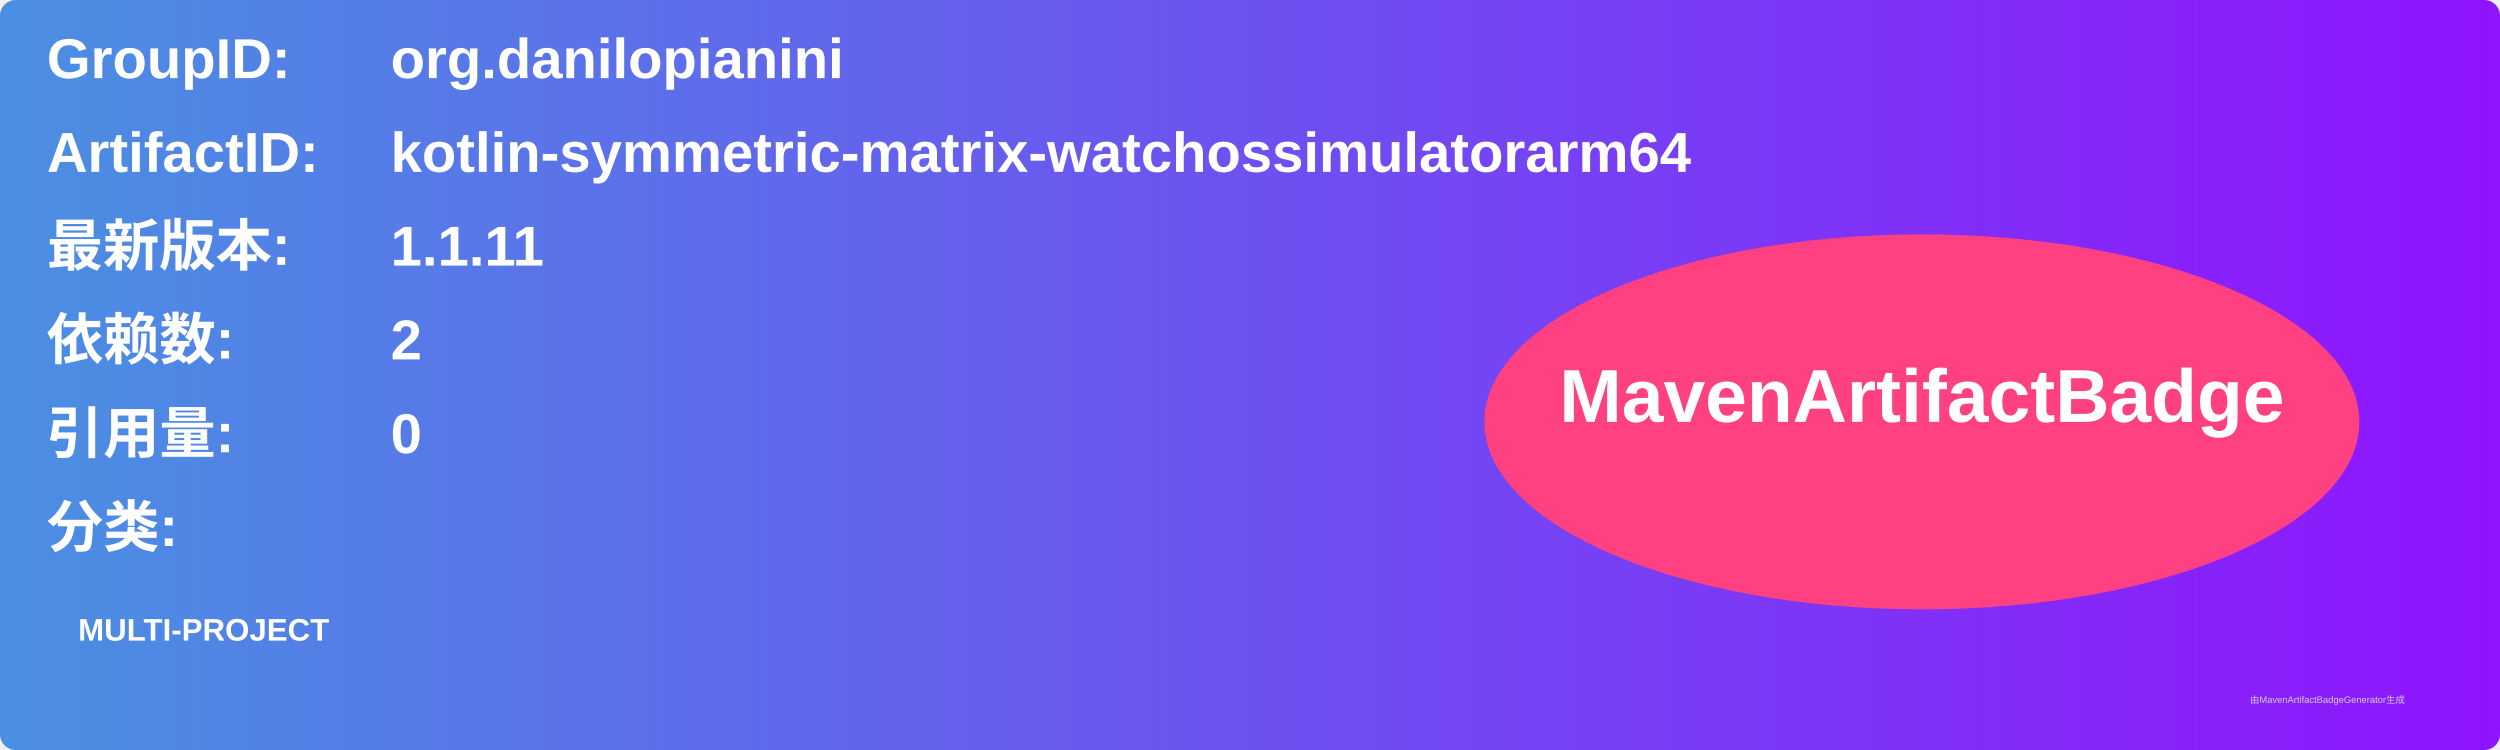
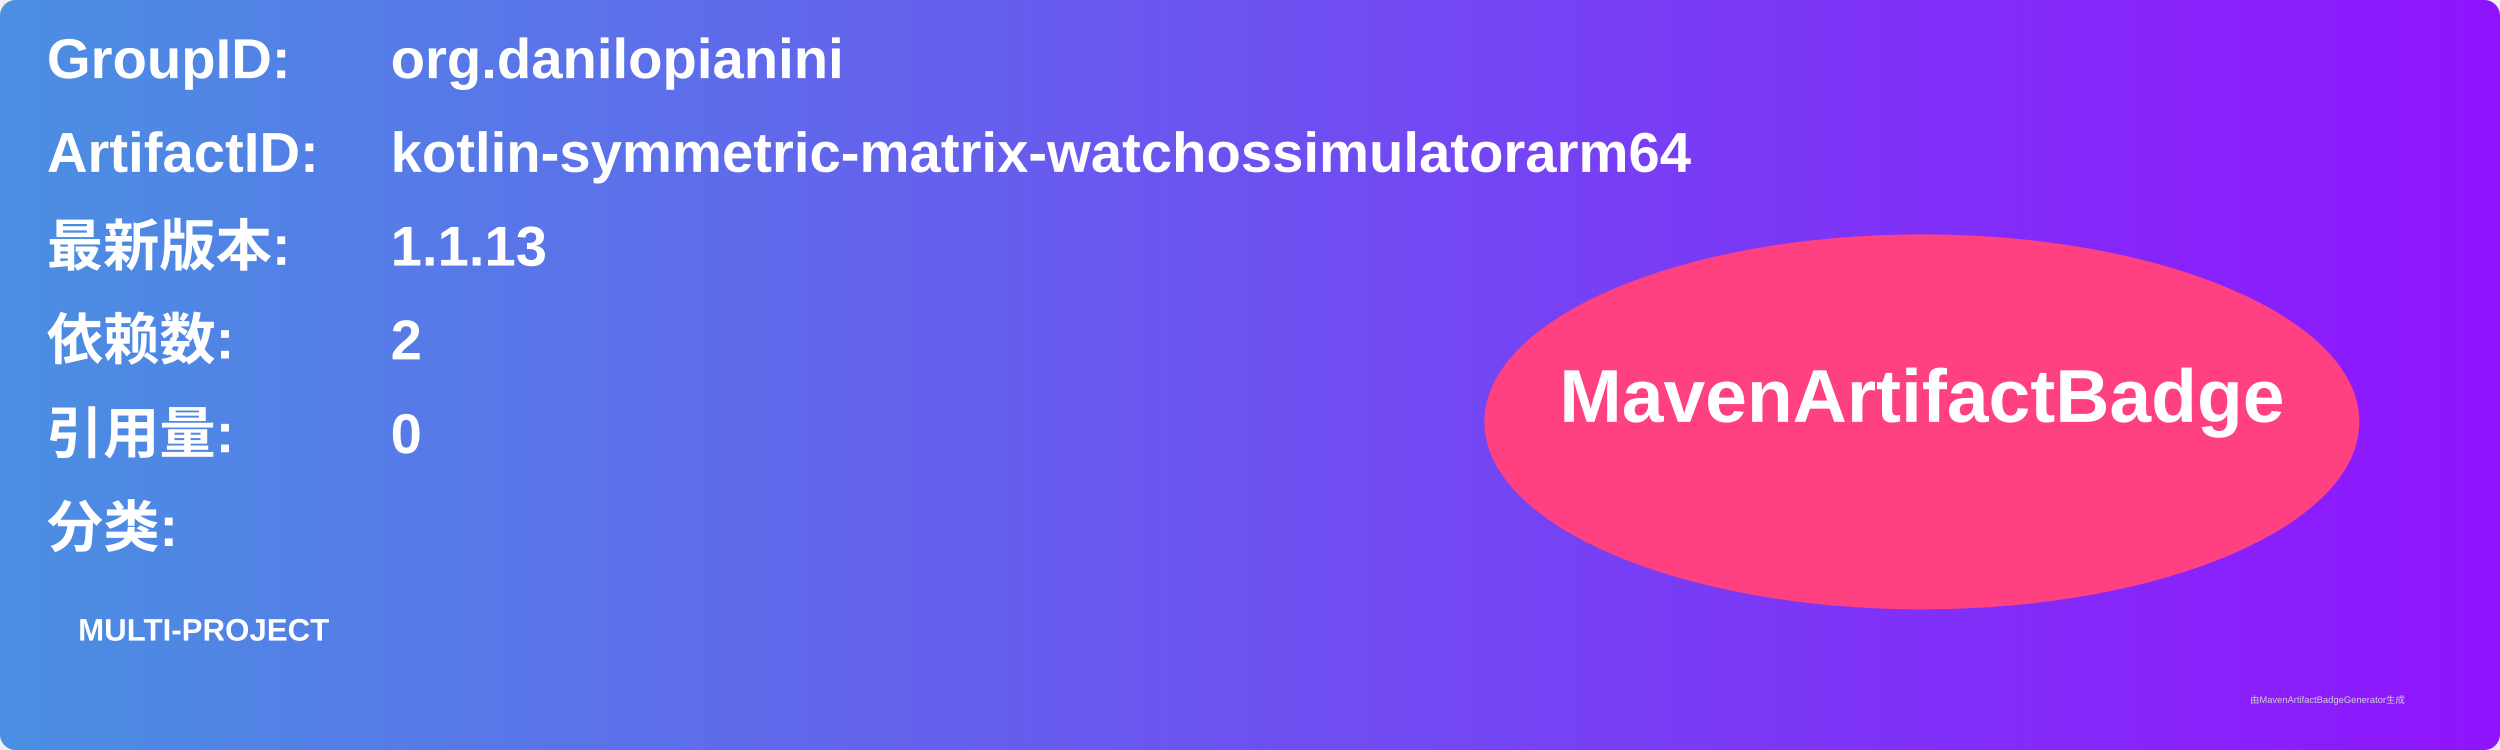
<svg xmlns="http://www.w3.org/2000/svg" width="800" height="240" viewBox="0 0 800 240">
  <linearGradient id="grad" x1="0%" y1="0%" x2="100%" y2="0%">
    <stop offset="0%" stop-color="#4a90e2" />
    <stop offset="100%" stop-color="#9013fe" />
  </linearGradient>
  <rect width="100%" height="100%" rx="5" ry="5" fill="url(#grad)" />
  <g transform="translate(15, 15)">
    <text x="0" y="10" font-family="Arial" font-size="18" fill="white" font-weight="bold" width="260">GroupID:</text>
    <text x="110" y="10" font-family="Arial" font-size="18" fill="white" font-weight="bold" width="460">org.danilopianini</text>
    <text x="0" y="40" font-family="Arial" font-size="18" fill="white" font-weight="bold" width="260">ArtifactID:</text>
    <text x="110" y="40" font-family="Arial" font-size="18" fill="white" font-weight="bold" width="460">kotlin-symmetric-matrix-watchossimulatorarm64</text>
    <text x="0" y="70" font-family="Arial" font-size="18" fill="white" font-weight="bold">最新版本:</text>
    <text x="110" y="70" font-family="Arial" font-size="18" fill="white" font-weight="bold">
-       <tspan font-weight="bold">1.1.11</tspan>
+       <tspan font-weight="bold">1.1.13</tspan>
    </text>
    <text x="0" y="100" font-family="Arial" font-size="18" fill="white" font-weight="bold">依赖数: </text>
    <text x="110" y="100" font-family="Arial" font-size="18" fill="white">
      <tspan font-weight="bold">2</tspan>
    </text>
    <text x="0" y="130" font-family="Arial" font-size="18" fill="white" font-weight="bold">引用量: </text>
    <text x="110" y="130" font-family="Arial" font-size="18" fill="white">
      <tspan font-weight="bold">0</tspan>
    </text>
    <text x="0" y="160" font-family="Arial" font-size="18" fill="white" font-weight="bold">分类:</text>
    <text x="10" y="190" font-family="Arial" font-size="10" fill="white">
      <tspan font-weight="bold">MULTI-PROJECT</tspan>
    </text>
    <ellipse cx="600" cy="120" rx="140" ry="60" fill="#ff4081" />
    <text x="600" y="120" text-anchor="middle" font-family="Arial" font-size="24" fill="white" font-weight="bold">MavenArtifactBadge</text>
  </g>
  <text x="720" y="225" font-family="Arial" font-size="3" fill="#d0d0d0">由MavenArtifactBadgeGenerator生成</text>
</svg>
